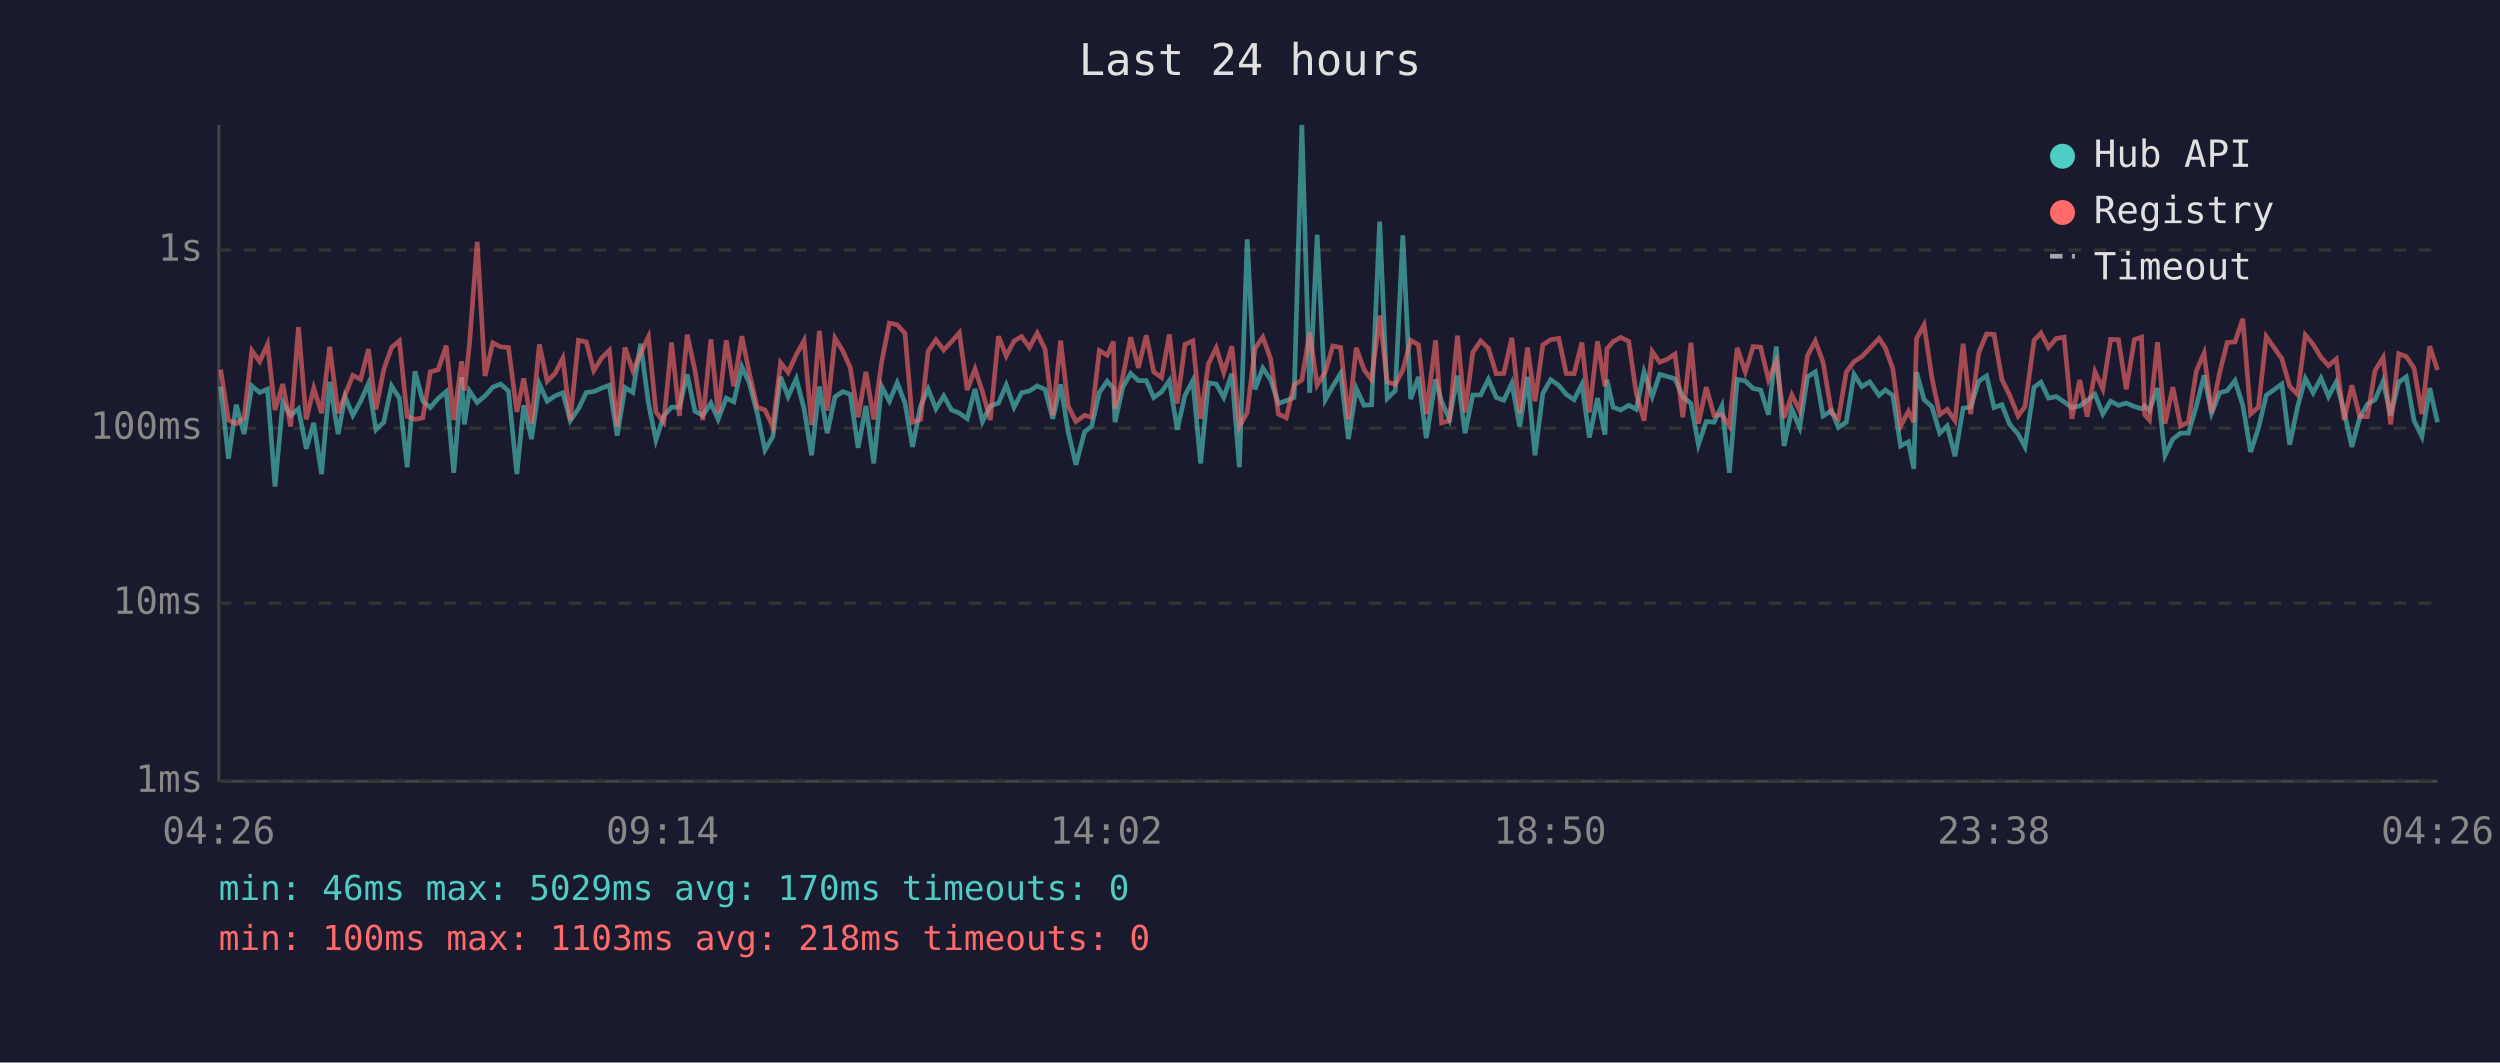
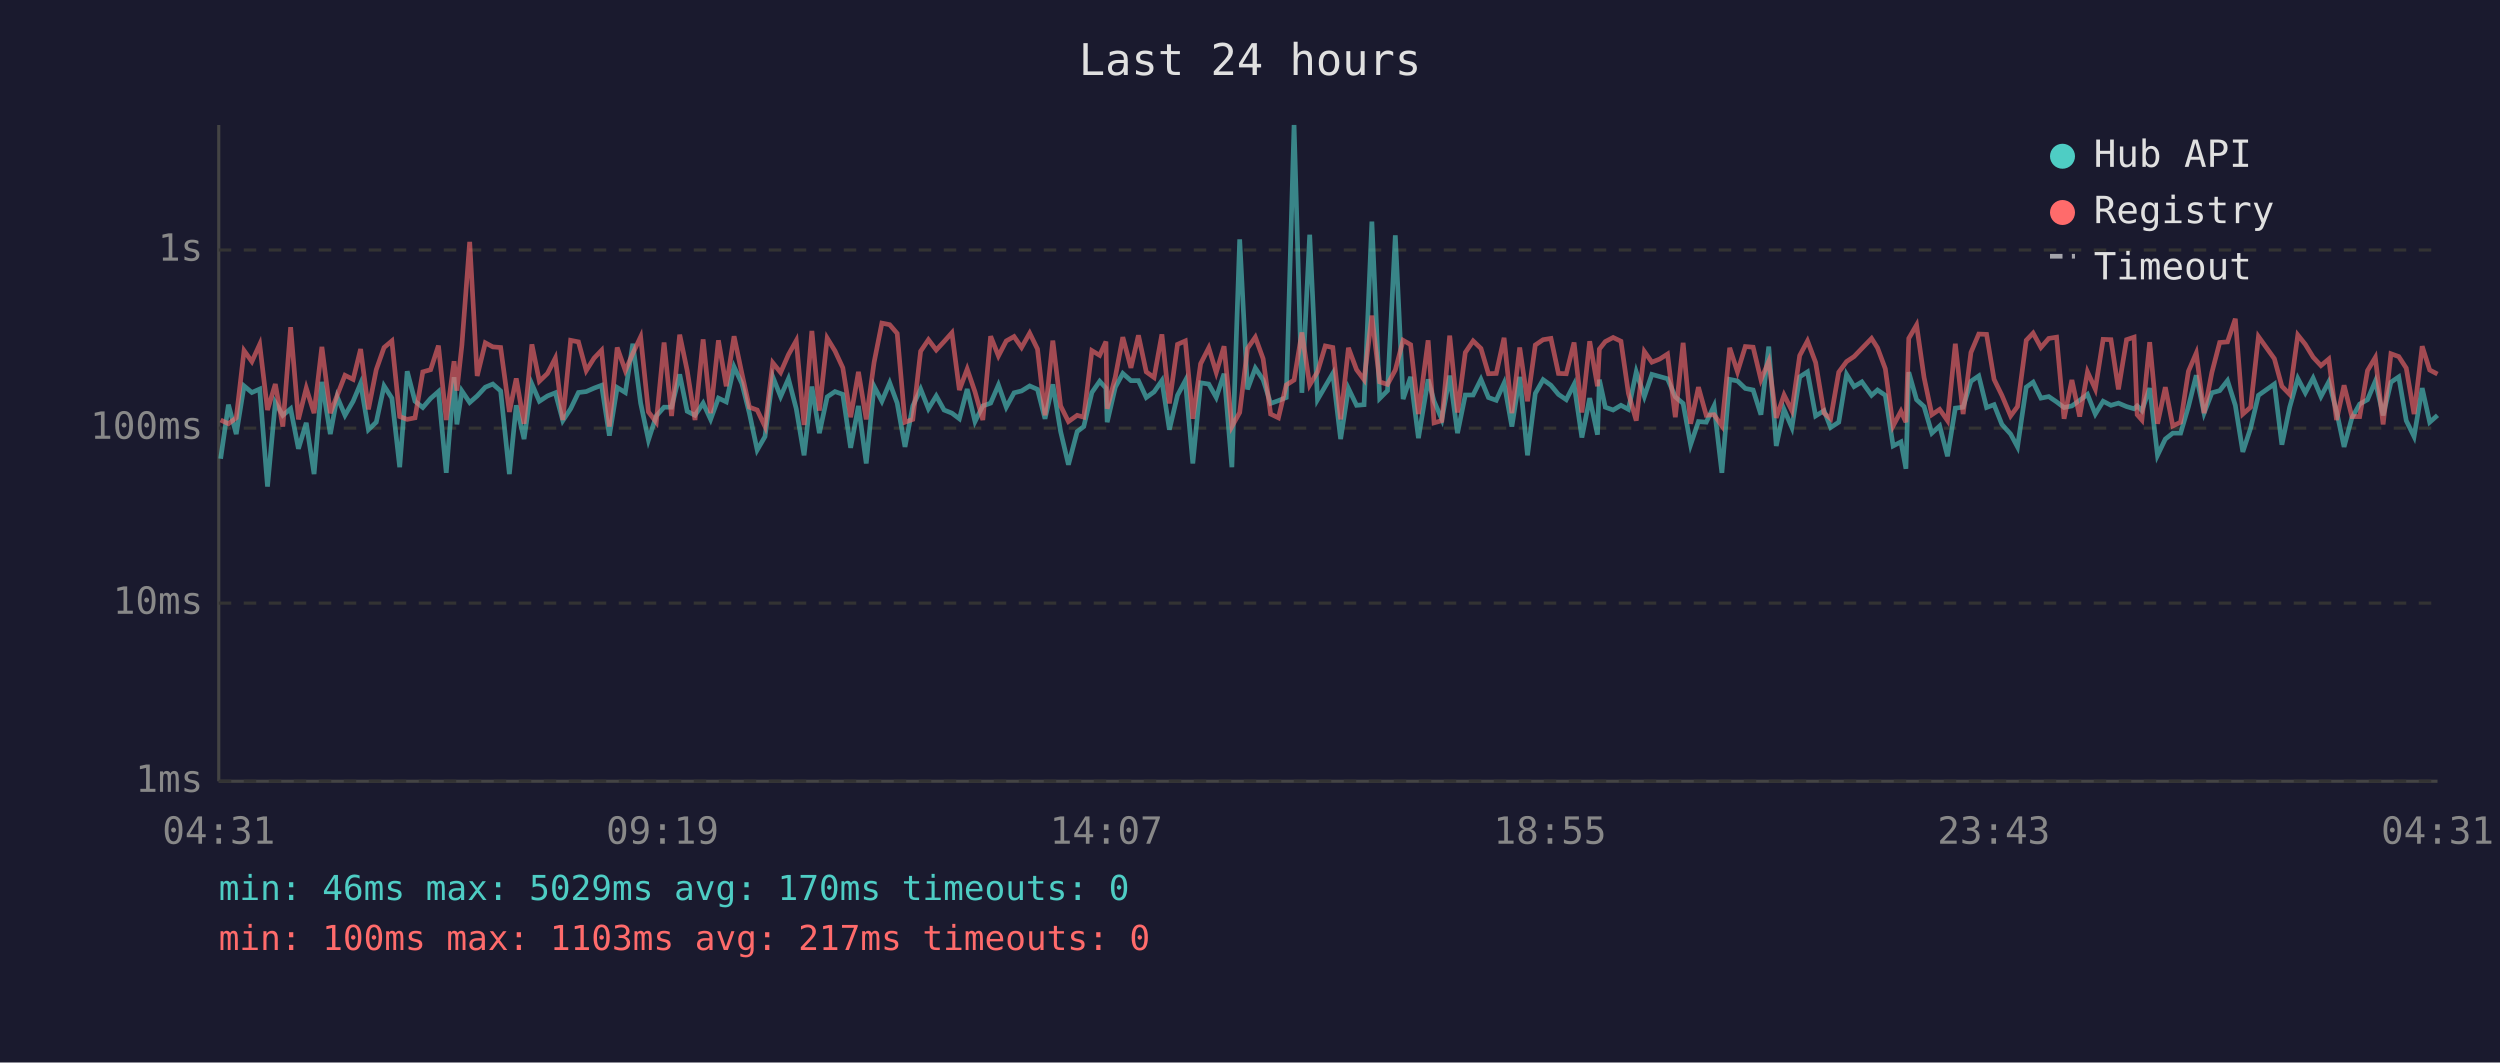
<svg xmlns="http://www.w3.org/2000/svg" viewBox="0 0 800 340" font-family="monospace" font-size="12">
  <rect width="800" height="340" fill="#1a1a2e" />
  <text x="400" y="24" fill="#e0e0e0" font-size="14" text-anchor="middle">Last 24 hours</text>
  <line x1="70" y1="40" x2="70" y2="250" stroke="#444" stroke-width="1" />
  <line x1="70" y1="250" x2="780" y2="250" stroke="#444" stroke-width="1" />
  <line x1="70" y1="250" x2="780" y2="250" stroke="#333" stroke-width="1" stroke-dasharray="4" />
  <text x="65" y="250" fill="#888" text-anchor="end" dominant-baseline="middle">1ms</text>
  <line x1="70" y1="193" x2="780" y2="193" stroke="#333" stroke-width="1" stroke-dasharray="4" />
  <text x="65" y="193" fill="#888" text-anchor="end" dominant-baseline="middle">10ms</text>
  <line x1="70" y1="137" x2="780" y2="137" stroke="#333" stroke-width="1" stroke-dasharray="4" />
  <text x="65" y="137" fill="#888" text-anchor="end" dominant-baseline="middle">100ms</text>
  <line x1="70" y1="80" x2="780" y2="80" stroke="#333" stroke-width="1" stroke-dasharray="4" />
  <text x="65" y="80" fill="#888" text-anchor="end" dominant-baseline="middle">1s</text>
-   <text x="70" y="270" fill="#888" text-anchor="middle">04:26</text>
-   <text x="212" y="270" fill="#888" text-anchor="middle">09:14</text>
-   <text x="354" y="270" fill="#888" text-anchor="middle">14:02</text>
-   <text x="496" y="270" fill="#888" text-anchor="middle">18:50</text>
-   <text x="638" y="270" fill="#888" text-anchor="middle">23:38</text>
-   <text x="780" y="270" fill="#888" text-anchor="middle">04:26</text>
-   <polyline points="70.6,123.7 73.1,146.8 75.6,129.5 78.1,138.9 80.6,123.5 83.1,125.6 85.6,124.5 88.0,155.7 90.5,128.8 93.0,132.9 95.5,130.8 98.0,143.6 100.4,135.3 102.9,151.7 105.5,122.2 108.2,138.9 110.4,127.0 112.9,132.9 115.4,128.4 117.9,122.7 120.3,137.5 122.8,135.1 125.3,123.5 127.8,127.4 130.3,149.5 132.8,118.8 135.3,128.4 137.7,130.4 140.2,127.5 142.8,125.3 145.2,151.3 147.7,120.7 148.6,135.8 150.2,125.1 152.7,128.8 155.2,126.7 157.7,123.9 160.2,122.9 162.7,125.1 165.4,151.7 167.6,129.7 170.1,140.5 172.6,122.9 175.1,128.4 177.6,126.7 180.1,125.7 182.5,134.6 185.1,130.8 187.6,125.6 190.0,125.3 192.5,124.2 195.0,123.3 197.5,139.4 200.0,124.0 202.5,125.6 205.0,110.0 207.5,129.0 209.9,140.8 212.4,133.1 214.9,130.3 217.4,130.3 219.9,119.8 222.4,131.6 224.9,132.9 227.5,129.0 229.8,134.2 232.4,127.4 234.8,128.6 237.4,117.4 239.8,122.7 242.3,132.2 244.8,144.0 247.3,139.7 249.8,120.6 252.2,126.9 254.8,121.2 257.3,130.8 259.7,145.7 262.2,123.7 264.7,138.6 267.2,127.0 269.7,125.3 272.1,126.2 274.6,143.3 277.1,129.9 279.6,148.3 282.1,123.6 284.6,128.4 287.1,122.5 289.6,129.0 292.0,143.0 294.6,129.9 297.0,124.5 299.5,130.8 302.0,126.7 304.5,131.2 307.0,132.2 309.5,134.0 312.0,124.5 314.4,134.9 316.9,129.9 319.5,129.0 322.0,123.2 324.5,130.3 326.9,125.7 329.4,125.1 331.9,123.5 334.4,124.6 336.9,134.0 339.4,123.0 341.8,138.1 344.3,148.7 347.1,138.1 349.3,136.5 351.8,125.6 354.3,122.0 356.3,124.2 356.8,135.1 359.3,123.9 361.8,119.5 364.3,121.8 366.8,121.8 369.2,127.2 371.7,125.4 374.2,121.8 376.7,137.5 379.2,126.5 381.7,121.8 384.2,148.3 386.7,122.5 389.2,122.9 391.6,127.2 394.2,119.6 396.6,149.5 399.1,76.6 401.6,124.6 404.1,117.8 406.6,121.5 409.1,129.1 411.6,128.2 414.1,127.2 416.6,40.0 419.1,125.7 421.5,75.1 424.1,127.9 426.5,123.6 429.0,119.5 431.5,140.5 434.0,124.3 436.5,129.7 438.9,129.5 441.5,70.9 443.9,127.5 446.5,125.0 448.9,75.3 451.4,127.7 453.9,120.6 456.4,140.2 459.4,121.4 461.3,128.4 463.8,134.2 466.4,120.2 468.8,138.6 471.3,126.4 473.8,126.4 476.3,121.4 478.8,127.2 481.2,128.1 483.8,122.6 486.3,136.5 488.8,120.6 491.2,145.7 493.7,125.9 496.2,121.5 498.8,123.3 501.2,126.2 503.7,127.9 506.2,123.0 508.6,140.0 511.2,127.4 513.6,139.1 514.2,121.5 516.2,130.3 518.6,131.2 521.2,129.7 523.6,131.0 526.1,119.0 528.7,126.9 531.1,119.8 533.6,120.5 536.0,121.2 538.5,127.0 541.1,129.1 543.5,142.3 546.0,134.9 548.5,135.1 551.0,129.9 553.4,151.3 555.9,121.4 558.5,121.9 561.0,124.3 563.4,124.8 565.9,132.7 568.4,110.9 570.9,142.7 573.4,131.0 575.9,136.8 578.4,120.6 580.9,119.0 583.4,133.1 586.1,131.4 588.3,136.8 590.8,135.1 593.3,119.8 595.8,123.7 598.3,122.2 601.3,126.5 603.3,124.8 605.7,126.5 608.2,142.7 610.7,141.4 612.4,150.0 613.3,119.1 615.7,127.9 618.2,130.1 620.7,138.6 623.1,136.3 625.6,146.0 628.2,130.6 630.6,130.3 633.2,122.0 635.7,120.3 638.1,130.4 640.6,129.5 643.1,135.8 645.8,138.9 648.0,143.0 650.9,123.9 653.1,122.3 655.5,127.4 658.0,126.9 660.5,128.6 663.0,130.4 665.5,129.9 667.9,128.1 670.4,126.2 672.9,132.5 675.4,128.4 677.9,129.7 680.4,129.0 683.0,130.1 685.3,130.8 686.3,129.9 687.8,131.4 690.4,124.2 692.8,145.7 695.3,140.5 697.8,138.6 700.3,138.6 702.8,130.1 705.3,120.1 707.7,132.2 710.3,125.7 712.7,125.0 715.2,121.8 717.7,129.7 720.2,144.6 722.7,137.0 725.2,126.5 730.2,122.9 732.7,142.3 735.2,130.3 737.7,121.1 740.2,125.7 742.7,121.0 745.1,126.9 747.6,122.2 750.1,131.6 752.6,143.0 755.1,133.7 757.6,129.3 760.0,127.9 762.6,122.0 765.0,132.9 767.6,122.3 770.0,120.6 772.5,134.6 775.0,139.7 777.5,124.2 780.0,135.1" fill="none" stroke="#4ecdc4" stroke-width="1.5" opacity="0.6" />
-   <polyline points="70.6,118.3 73.1,134.4 75.6,135.6 78.1,133.7 80.6,112.2 83.1,115.7 85.6,110.2 88.0,131.2 90.5,122.9 93.0,136.5 95.5,104.7 98.0,134.2 100.4,124.2 102.9,132.2 105.5,111.0 108.2,132.2 110.4,126.5 112.9,120.1 115.4,121.4 117.9,111.7 120.3,131.0 122.8,118.3 125.3,111.2 127.8,109.1 130.3,133.3 132.8,134.2 135.3,133.7 137.7,119.0 140.2,118.3 142.8,110.6 145.2,134.4 147.7,115.6 148.6,125.0 150.2,110.5 152.7,77.4 155.2,120.3 157.7,109.7 160.2,111.0 162.7,111.2 165.4,131.8 167.6,121.1 170.1,135.6 172.6,110.2 175.1,122.0 177.6,119.5 180.1,114.6 182.5,134.4 185.1,108.9 187.6,109.4 190.0,118.6 192.5,114.6 195.0,112.1 197.5,136.5 200.0,111.2 202.5,118.6 205.0,113.1 207.5,107.8 209.9,131.8 212.4,135.1 214.9,109.6 217.4,133.1 219.9,107.1 222.4,118.6 224.9,134.4 227.5,108.6 229.8,132.2 232.4,108.9 234.8,123.6 237.4,107.6 239.8,119.5 242.3,130.3 244.8,131.2 247.3,136.5 249.8,116.1 252.2,119.2 254.8,113.5 257.3,109.0 259.7,136.0 262.2,105.9 264.7,131.4 267.2,108.2 269.7,112.3 272.1,117.7 274.6,133.5 277.1,119.0 279.6,134.2 282.1,116.0 284.6,103.4 287.1,103.9 289.6,106.7 292.0,135.1 294.6,134.2 297.0,112.4 299.5,108.7 302.0,112.0 304.5,109.3 307.0,106.5 309.5,124.8 312.0,118.1 314.4,125.4 316.9,134.4 319.5,107.6 322.0,113.9 324.5,109.1 326.9,107.7 329.4,111.2 331.9,106.6 334.4,111.7 336.9,132.9 339.4,109.0 341.8,129.9 344.3,134.9 347.1,132.9 349.3,133.5 351.8,112.2 354.3,113.7 356.3,109.3 356.8,130.8 359.3,120.6 361.8,107.9 364.3,117.7 366.8,107.3 369.2,119.0 371.7,120.8 374.2,107.0 376.7,129.1 379.2,110.2 381.7,109.1 384.2,134.0 386.7,116.4 389.2,111.3 391.6,119.2 394.2,110.8 396.6,136.5 399.1,132.0 401.6,111.5 404.1,107.9 406.6,114.8 409.1,132.5 411.6,133.7 414.1,123.2 416.6,121.6 419.1,106.4 421.5,123.2 424.1,119.0 426.5,110.7 429.0,111.2 431.5,134.2 434.0,111.3 436.5,118.3 438.9,121.5 441.5,101.0 443.9,122.2 446.5,123.0 448.9,118.4 451.4,108.9 453.9,110.3 456.4,132.5 459.4,108.9 461.3,135.3 463.8,134.6 466.4,107.4 468.8,132.0 471.3,112.8 473.8,109.1 476.3,111.5 478.8,119.6 481.2,119.5 483.8,108.1 486.3,132.2 488.8,111.2 491.2,128.4 493.7,110.4 496.2,108.7 498.8,108.3 501.2,119.5 503.7,119.6 506.2,109.6 508.6,132.0 511.2,109.2 513.6,123.6 514.2,111.7 516.2,109.3 518.6,108.0 521.2,109.2 523.6,125.9 526.1,134.6 528.7,112.5 531.1,115.9 533.6,114.9 536.0,113.3 538.5,133.5 541.1,109.7 543.5,135.6 546.0,123.9 548.5,132.9 551.0,132.7 553.4,136.3 555.9,111.3 558.5,119.0 561.0,110.9 563.4,111.1 565.9,121.5 568.4,115.6 570.9,133.7 573.4,126.4 575.9,131.4 578.4,113.8 580.9,109.1 583.4,116.0 586.1,132.2 588.3,134.0 590.8,119.1 593.3,115.7 595.8,114.1 598.3,111.5 601.3,108.3 603.3,111.3 605.7,118.0 608.2,136.3 610.7,131.6 612.4,135.1 613.3,108.3 615.7,104.0 618.2,120.8 620.7,132.7 623.1,131.0 625.6,134.6 628.2,110.0 630.6,132.5 633.2,112.8 635.7,106.9 638.1,107.0 640.6,121.4 643.1,126.5 645.8,133.1 648.0,130.1 650.9,108.9 653.1,106.6 655.5,111.2 658.0,108.3 660.5,107.9 663.0,134.0 665.5,121.6 667.9,133.3 670.4,119.0 672.9,124.5 675.4,108.6 677.9,108.7 680.4,124.6 683.0,108.7 685.3,107.9 686.3,132.7 687.8,134.4 690.4,109.5 692.8,135.6 695.3,123.9 697.8,136.3 700.3,135.1 702.8,118.8 705.3,113.0 707.7,132.2 710.3,119.2 712.7,109.6 715.2,109.4 717.7,102.0 720.2,132.5 722.7,130.3 725.2,107.7 730.2,114.8 732.7,123.6 735.2,126.2 737.7,107.2 740.2,110.2 742.7,114.3 745.1,117.0 747.6,114.9 750.1,134.4 752.6,123.3 755.1,133.3 757.6,133.3 760.0,118.6 762.6,114.4 765.0,135.8 767.6,113.2 770.0,114.1 772.5,117.8 775.0,132.5 777.5,110.8 780.0,118.4" fill="none" stroke="#ff6b6b" stroke-width="1.5" opacity="0.6" />
+   <text x="70" y="270" fill="#888" text-anchor="middle">04:31</text>
+   <text x="212" y="270" fill="#888" text-anchor="middle">09:19</text>
+   <text x="354" y="270" fill="#888" text-anchor="middle">14:07</text>
+   <text x="496" y="270" fill="#888" text-anchor="middle">18:55</text>
+   <text x="638" y="270" fill="#888" text-anchor="middle">23:43</text>
+   <text x="780" y="270" fill="#888" text-anchor="middle">04:31</text>
+   <polyline points="70.6,146.8 73.1,129.5 75.6,138.9 78.1,123.5 80.6,125.6 83.1,124.5 85.6,155.7 88.1,128.8 90.5,132.9 93.0,130.8 95.5,143.6 98.0,135.3 100.5,151.7 103.0,122.2 105.7,138.9 107.9,127.0 110.4,132.9 113.0,128.4 115.4,122.7 117.9,137.5 120.4,135.1 122.9,123.5 125.4,127.4 127.9,149.5 130.3,118.8 132.8,128.4 135.3,130.4 137.8,127.5 140.3,125.3 142.8,151.3 145.3,120.7 146.2,135.8 147.8,125.1 150.3,128.8 152.7,126.7 155.3,123.9 157.7,122.9 160.2,125.1 163.0,151.7 165.2,129.7 167.7,140.5 170.2,122.9 172.6,128.4 175.2,126.7 177.7,125.7 180.1,134.6 182.6,130.8 185.1,125.6 187.6,125.3 190.1,124.2 192.5,123.3 195.0,139.4 197.5,124.0 200.1,125.6 202.5,110.0 205.0,129.0 207.5,140.8 210.0,133.1 212.5,130.3 214.9,130.3 217.5,119.8 219.9,131.6 222.4,132.9 225.0,129.0 227.4,134.2 229.9,127.4 232.4,128.6 234.9,117.4 237.4,122.7 239.8,132.2 242.3,144.0 244.8,139.7 247.3,120.6 249.8,126.9 252.3,121.2 254.8,130.8 257.3,145.7 259.8,123.7 262.2,138.6 264.7,127.0 267.2,125.3 269.7,126.2 272.2,143.3 274.7,129.9 277.2,148.3 279.7,123.6 282.2,128.4 284.7,122.5 287.1,129.0 289.6,143.0 292.1,129.9 294.6,124.5 297.1,130.8 299.6,126.7 302.1,131.2 304.6,132.2 307.0,134.0 309.5,124.5 312.0,134.9 314.5,129.9 317.0,129.0 319.5,123.2 322.0,130.3 324.5,125.7 326.9,125.1 329.5,123.5 332.0,124.6 334.4,134.0 336.9,123.0 339.4,138.1 341.9,148.7 344.7,138.1 346.8,136.5 349.4,125.6 351.9,122.0 353.9,124.2 354.3,135.1 356.9,123.9 359.3,119.5 361.9,121.8 364.3,121.8 366.8,127.2 369.3,125.4 371.8,121.8 374.2,137.5 376.8,126.5 379.3,121.8 381.7,148.3 384.2,122.5 386.8,122.9 389.2,127.2 391.7,119.6 394.2,149.5 396.7,76.6 399.2,124.6 401.7,117.8 404.2,121.5 406.6,129.1 409.1,128.2 411.6,127.2 414.1,40.0 416.6,125.7 419.1,75.1 421.6,127.9 424.1,123.6 426.5,119.5 429.0,140.5 431.5,124.3 434.1,129.7 436.5,129.5 439.0,70.9 441.5,127.5 444.0,125.0 446.5,75.3 449.0,127.7 451.4,120.6 453.9,140.2 457.0,121.4 458.9,128.4 461.4,134.2 463.9,120.2 466.4,138.6 468.9,126.4 471.4,126.4 473.9,121.4 476.3,127.2 478.8,128.1 481.3,122.6 483.8,136.5 486.3,120.6 488.8,145.7 491.3,125.9 493.8,121.5 496.3,123.3 498.7,126.2 501.2,127.9 503.7,123.0 506.2,140.0 508.7,127.4 511.2,139.1 511.8,121.5 513.7,130.3 516.2,131.2 518.7,129.7 521.1,131.0 523.6,119.0 526.2,126.9 528.6,119.8 531.1,120.5 533.6,121.2 536.1,127.0 538.6,129.1 541.0,142.3 543.5,134.9 546.0,135.1 548.5,129.9 551.0,151.3 553.5,121.4 556.0,121.9 558.5,124.3 561.0,124.8 563.5,132.7 566.0,110.9 568.4,142.7 570.9,131.0 573.4,136.8 575.9,120.6 578.4,119.0 581.0,133.1 583.7,131.4 585.8,136.8 588.4,135.1 590.9,119.8 593.3,123.7 595.8,122.2 598.9,126.5 600.8,124.8 603.3,126.5 605.8,142.7 608.3,141.4 609.9,150.0 610.8,119.1 613.3,127.9 615.7,130.1 618.2,138.6 620.7,136.3 623.2,146.0 625.7,130.6 628.2,130.3 630.7,122.0 633.2,120.3 635.7,130.4 638.1,129.5 640.6,135.8 643.4,138.9 645.6,143.0 648.4,123.9 650.6,122.3 653.1,127.4 655.6,126.9 658.1,128.6 660.5,130.4 663.0,129.9 665.5,128.1 668.0,126.2 670.5,132.5 673.0,128.4 675.5,129.7 677.9,129.0 680.5,130.1 682.9,130.8 683.9,129.9 685.4,131.4 687.9,124.2 690.4,145.7 692.9,140.5 695.3,138.6 697.8,138.6 700.3,130.1 702.8,120.1 705.3,132.2 707.8,125.7 710.3,125.0 712.8,121.8 715.3,129.7 717.7,144.6 720.2,137.0 722.7,126.5 727.8,122.9 730.2,142.3 732.7,130.3 735.3,121.1 737.7,125.7 740.2,121.0 742.7,126.9 745.2,122.2 747.7,131.6 750.1,143.0 752.6,133.7 755.1,129.3 757.6,127.9 760.1,122.0 762.6,132.9 765.1,122.3 767.6,120.6 770.0,134.6 772.5,139.7 775.1,124.2 777.5,135.1 780.0,132.9" fill="none" stroke="#4ecdc4" stroke-width="1.5" opacity="0.6" />
+   <polyline points="70.6,134.4 73.1,135.6 75.6,133.7 78.1,112.2 80.6,115.7 83.1,110.2 85.6,131.2 88.1,122.9 90.5,136.5 93.0,104.7 95.5,134.2 98.0,124.2 100.5,132.2 103.0,111.0 105.7,132.2 107.9,126.5 110.4,120.1 113.0,121.4 115.4,111.7 117.9,131.0 120.4,118.3 122.9,111.2 125.4,109.1 127.9,133.3 130.3,134.2 132.8,133.7 135.3,119.0 137.8,118.3 140.3,110.6 142.8,134.4 145.3,115.6 146.2,125.0 147.8,110.5 150.3,77.4 152.7,120.3 155.3,109.7 157.7,111.0 160.2,111.2 163.0,131.8 165.2,121.1 167.7,135.6 170.2,110.2 172.6,122.0 175.2,119.5 177.7,114.6 180.1,134.4 182.6,108.9 185.1,109.4 187.6,118.6 190.1,114.6 192.5,112.1 195.0,136.5 197.5,111.2 200.1,118.6 202.5,113.1 205.0,107.8 207.5,131.8 210.0,135.1 212.5,109.6 214.9,133.1 217.5,107.1 219.9,118.6 222.4,134.4 225.0,108.6 227.4,132.2 229.9,108.9 232.4,123.6 234.9,107.6 237.4,119.5 239.8,130.3 242.3,131.2 244.8,136.5 247.3,116.1 249.8,119.2 252.3,113.5 254.8,109.0 257.3,136.0 259.8,105.9 262.2,131.4 264.7,108.2 267.2,112.3 269.7,117.7 272.2,133.5 274.7,119.0 277.2,134.2 279.7,116.0 282.2,103.4 284.7,103.9 287.1,106.7 289.6,135.1 292.1,134.2 294.6,112.4 297.1,108.7 299.6,112.0 302.1,109.3 304.6,106.5 307.0,124.8 309.5,118.1 312.0,125.4 314.5,134.4 317.0,107.6 319.5,113.9 322.0,109.1 324.5,107.7 326.9,111.2 329.5,106.6 332.0,111.7 334.4,132.9 336.9,109.0 339.4,129.9 341.9,134.9 344.7,132.9 346.8,133.5 349.4,112.2 351.9,113.7 353.9,109.3 354.3,130.8 356.9,120.6 359.3,107.9 361.9,117.7 364.3,107.3 366.8,119.0 369.3,120.8 371.8,107.0 374.2,129.1 376.8,110.2 379.3,109.1 381.7,134.0 384.2,116.4 386.8,111.3 389.2,119.2 391.7,110.8 394.2,136.5 396.7,132.0 399.2,111.5 401.7,107.9 404.2,114.8 406.6,132.5 409.1,133.7 411.6,123.2 414.1,121.6 416.6,106.4 419.1,123.2 421.6,119.0 424.1,110.7 426.5,111.2 429.0,134.2 431.5,111.3 434.1,118.3 436.5,121.5 439.0,101.0 441.5,122.2 444.0,123.0 446.5,118.4 449.0,108.9 451.4,110.3 453.9,132.5 457.0,108.9 458.9,135.3 461.4,134.6 463.9,107.4 466.4,132.0 468.9,112.8 471.4,109.1 473.9,111.5 476.3,119.6 478.8,119.5 481.3,108.1 483.8,132.2 486.3,111.2 488.8,128.4 491.3,110.4 493.8,108.7 496.3,108.3 498.7,119.5 501.2,119.6 503.7,109.6 506.2,132.0 508.7,109.2 511.2,123.6 511.8,111.7 513.7,109.3 516.2,108.0 518.7,109.2 521.1,125.9 523.6,134.6 526.2,112.5 528.6,115.9 531.1,114.9 533.6,113.3 536.1,133.5 538.6,109.7 541.0,135.6 543.5,123.9 546.0,132.9 548.5,132.7 551.0,136.3 553.5,111.3 556.0,119.0 558.5,110.9 561.0,111.1 563.5,121.5 566.0,115.6 568.4,133.7 570.9,126.4 573.4,131.4 575.9,113.8 578.4,109.1 581.0,116.0 583.7,132.2 585.8,134.0 588.4,119.1 590.9,115.7 593.3,114.1 595.8,111.5 598.9,108.3 600.8,111.3 603.3,118.0 605.8,136.3 608.3,131.6 609.9,135.1 610.8,108.3 613.3,104.0 615.7,120.8 618.2,132.7 620.7,131.0 623.2,134.6 625.7,110.0 628.2,132.5 630.7,112.8 633.2,106.9 635.7,107.0 638.1,121.4 640.6,126.5 643.4,133.1 645.6,130.1 648.4,108.9 650.6,106.6 653.1,111.2 655.6,108.3 658.1,107.9 660.5,134.0 663.0,121.6 665.5,133.3 668.0,119.0 670.5,124.5 673.0,108.6 675.5,108.7 677.9,124.6 680.5,108.7 682.9,107.9 683.9,132.7 685.4,134.4 687.9,109.5 690.4,135.6 692.9,123.9 695.3,136.3 697.8,135.1 700.3,118.8 702.8,113.0 705.3,132.2 707.8,119.2 710.3,109.6 712.8,109.4 715.3,102.0 717.7,132.5 720.2,130.3 722.7,107.7 727.8,114.8 730.2,123.6 732.7,126.2 735.3,107.2 737.7,110.2 740.2,114.3 742.7,117.0 745.2,114.9 747.7,134.4 750.1,123.3 752.6,133.3 755.1,133.3 757.6,118.6 760.1,114.4 762.6,135.8 765.1,113.2 767.6,114.1 770.0,117.8 772.5,132.5 775.1,110.8 777.5,118.4 780.0,119.7" fill="none" stroke="#ff6b6b" stroke-width="1.5" opacity="0.6" />
  <circle cx="660" cy="50" r="4" fill="#4ecdc4" />
  <text x="670" y="50" fill="#e0e0e0" dominant-baseline="middle">Hub API</text>
  <circle cx="660" cy="68" r="4" fill="#ff6b6b" />
  <text x="670" y="68" fill="#e0e0e0" dominant-baseline="middle">Registry</text>
  <line x1="656" y1="82" x2="664" y2="82" stroke="#e0e0e0" stroke-width="1.5" stroke-dasharray="4,3" opacity="0.7" />
  <text x="670" y="86" fill="#e0e0e0" dominant-baseline="middle">Timeout</text>
  <text x="70" y="288" fill="#4ecdc4" font-size="11">min: 46ms  max: 5029ms  avg: 170ms  timeouts: 0</text>
-   <text x="70" y="304" fill="#ff6b6b" font-size="11">min: 100ms  max: 1103ms  avg: 218ms  timeouts: 0</text>
+   <text x="70" y="304" fill="#ff6b6b" font-size="11">min: 100ms  max: 1103ms  avg: 217ms  timeouts: 0</text>
</svg>
